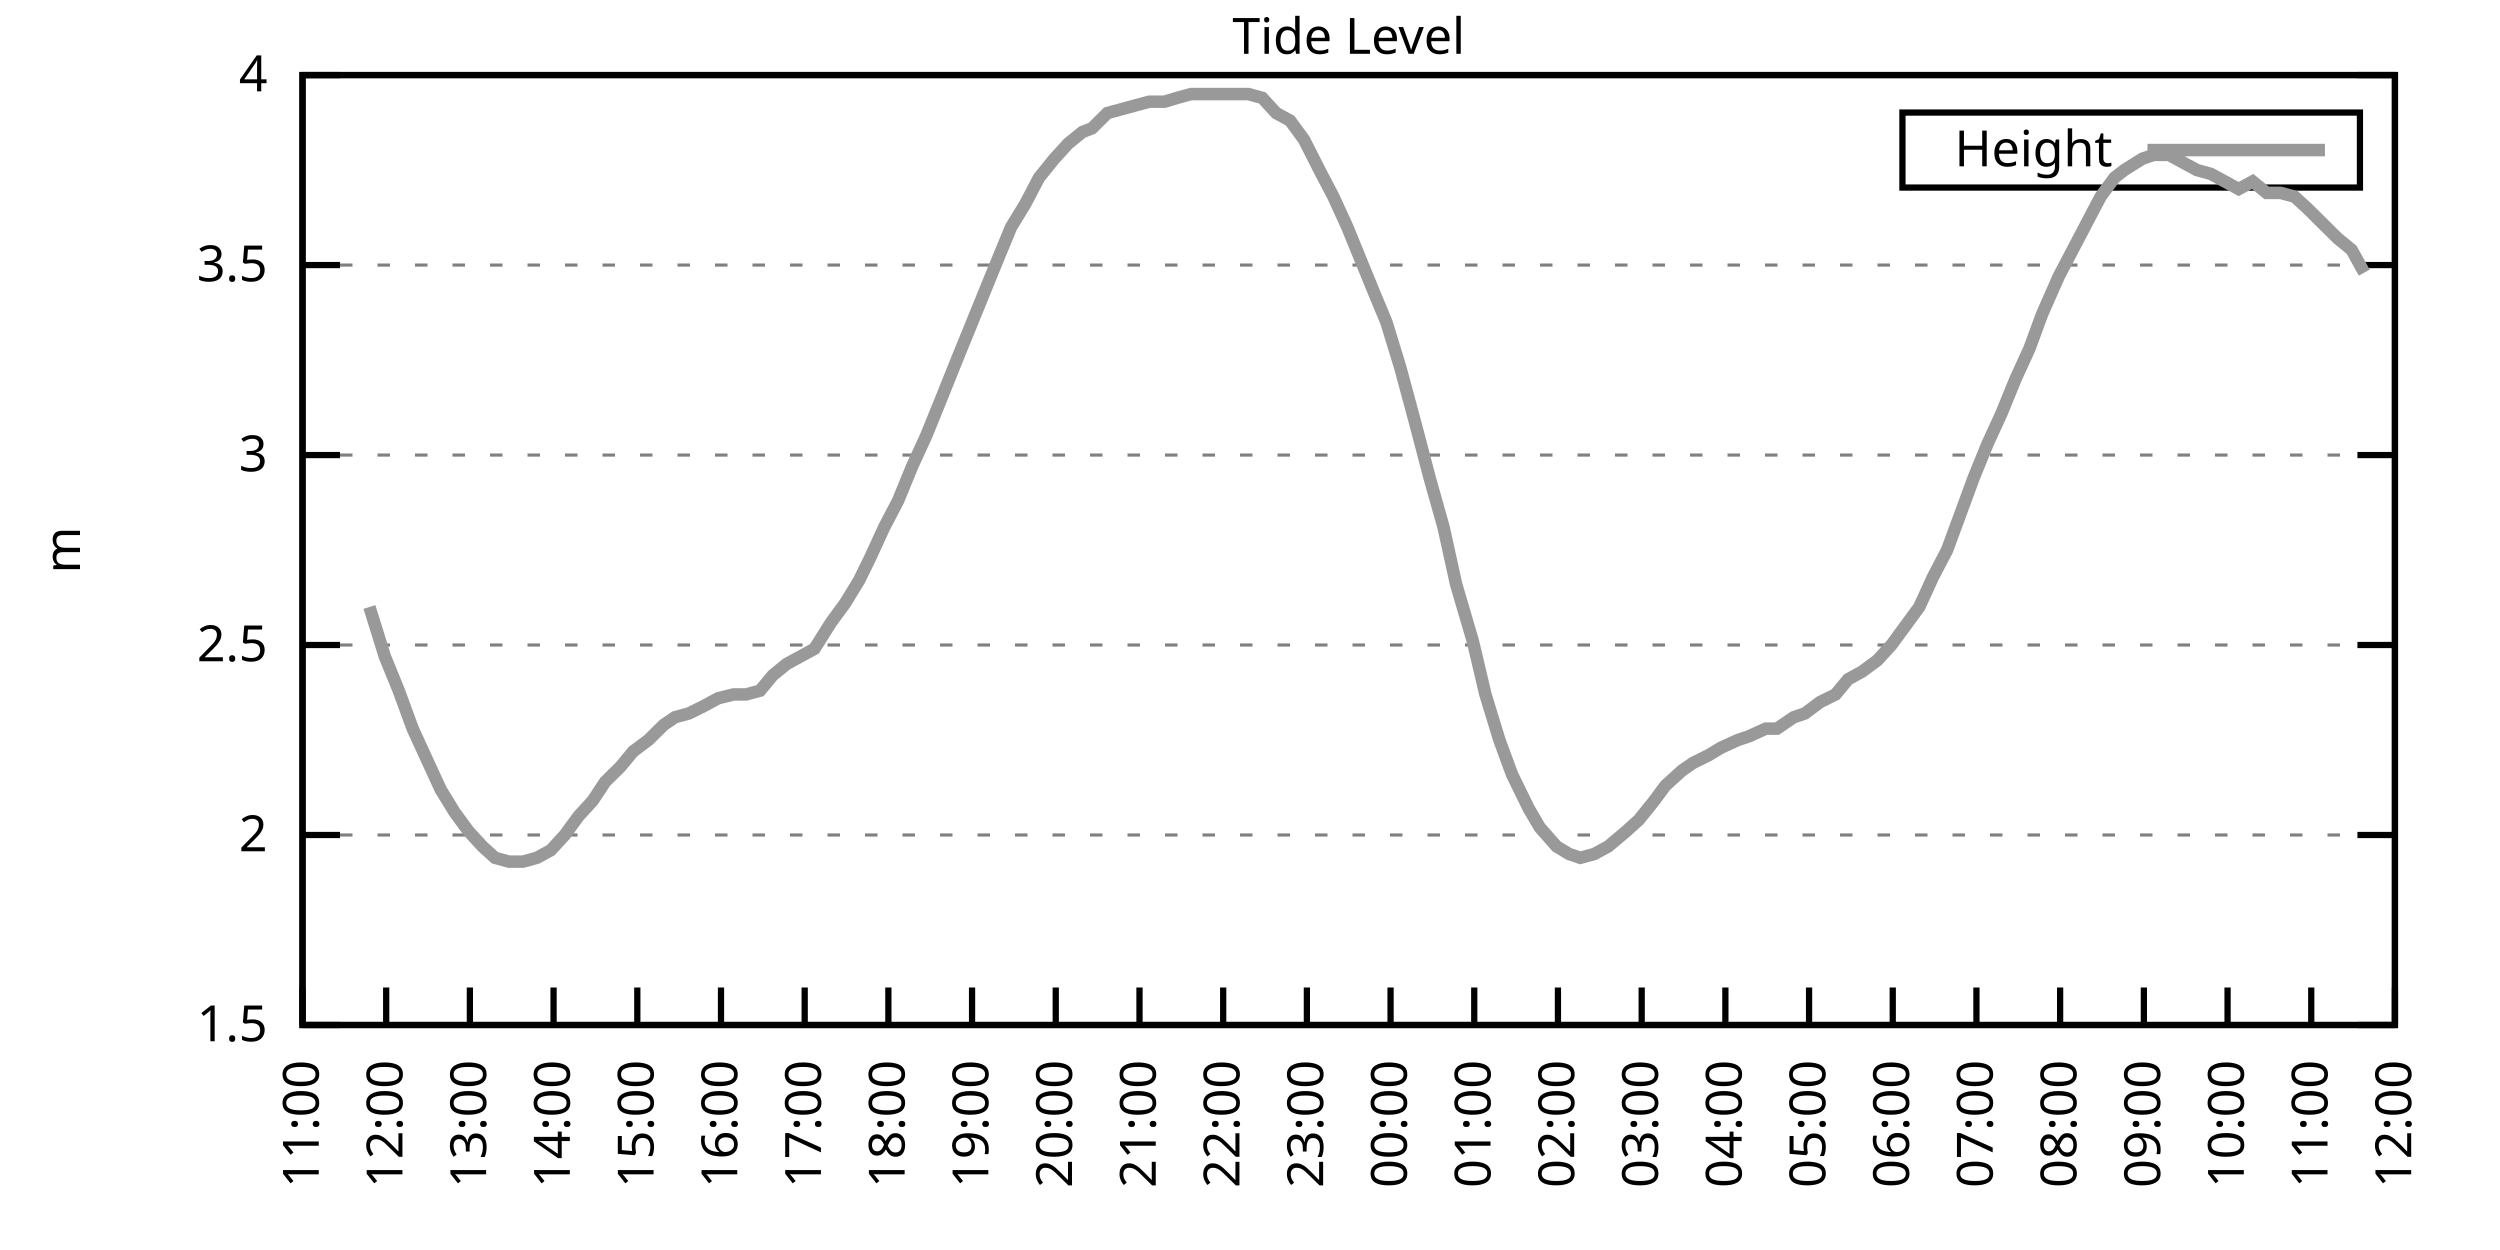
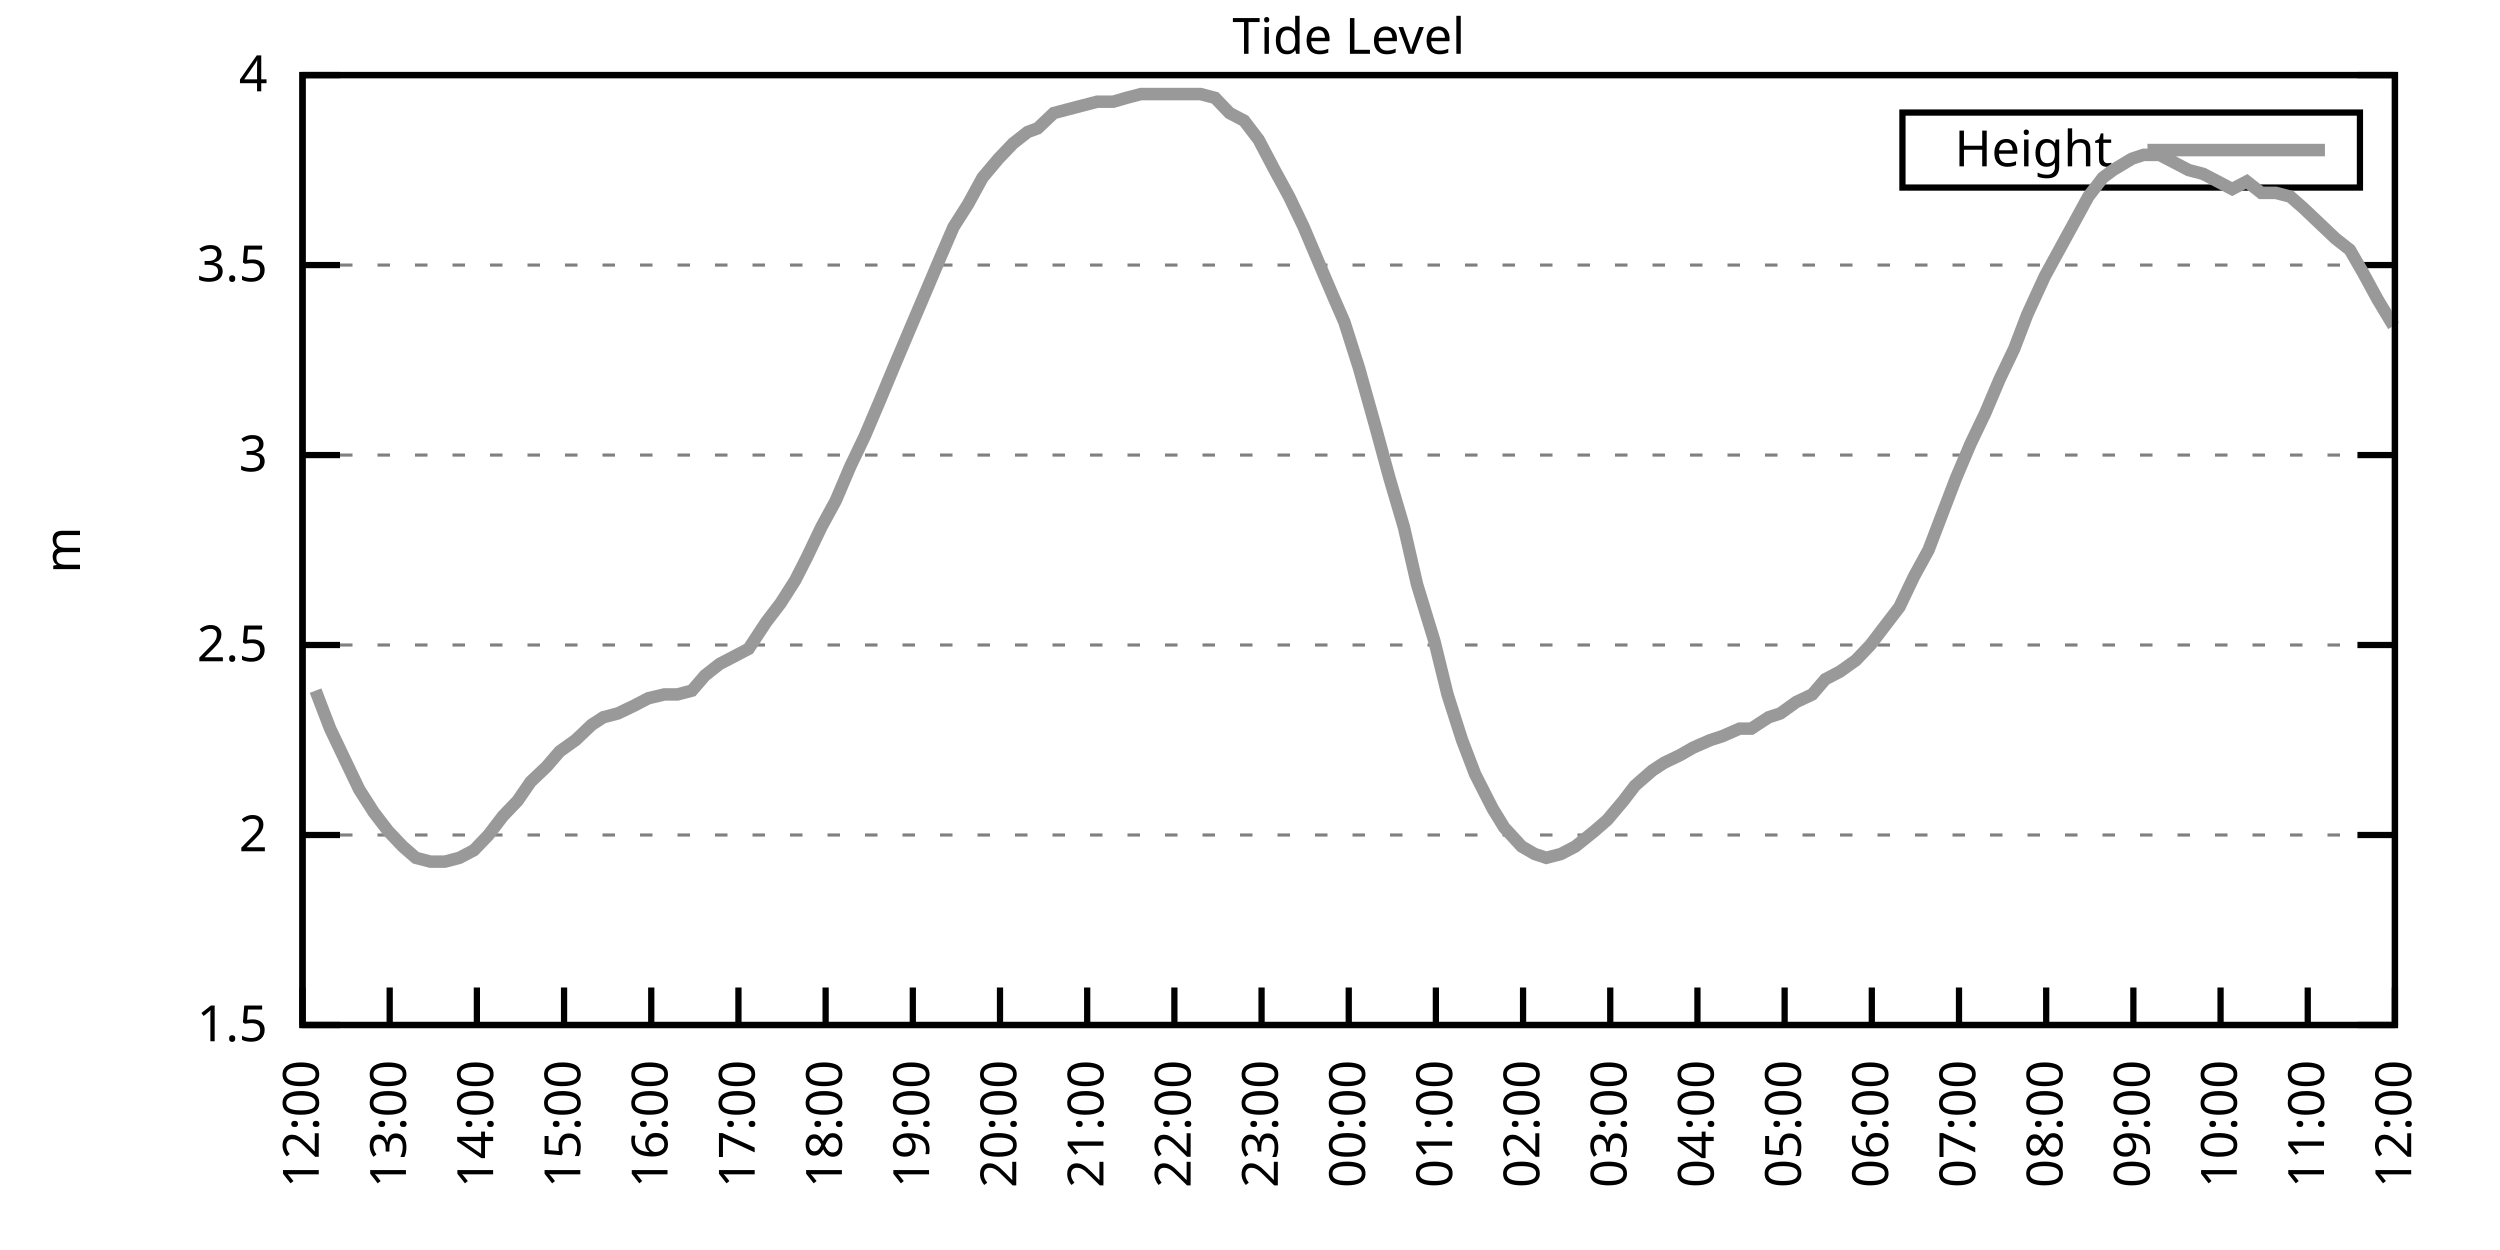
<svg xmlns="http://www.w3.org/2000/svg" xmlns:xlink="http://www.w3.org/1999/xlink" width="400" height="200" viewBox="0 0 400 200">
  <g id="gnuplot_canvas">
    <rect x="0" y="0" width="400" height="200" fill="none" />
    <defs>
      <circle id="gpDot" r="0.5" stroke-width="0.5" stroke="currentColor" />
      <path id="gpPt0" stroke-width="0.333" stroke="currentColor" d="M-1,0 h2 M0,-1 v2" />
      <path id="gpPt1" stroke-width="0.333" stroke="currentColor" d="M-1,-1 L1,1 M1,-1 L-1,1" />
      <path id="gpPt2" stroke-width="0.333" stroke="currentColor" d="M-1,0 L1,0 M0,-1 L0,1 M-1,-1 L1,1 M-1,1 L1,-1" />
      <rect id="gpPt3" stroke-width="0.333" stroke="currentColor" x="-1" y="-1" width="2" height="2" />
      <rect id="gpPt4" stroke-width="0.333" stroke="currentColor" fill="currentColor" x="-1" y="-1" width="2" height="2" />
      <circle id="gpPt5" stroke-width="0.333" stroke="currentColor" cx="0" cy="0" r="1" />
      <use xlink:href="#gpPt5" id="gpPt6" fill="currentColor" stroke="none" />
      <path id="gpPt7" stroke-width="0.333" stroke="currentColor" d="M0,-1.33 L-1.33,0.67 L1.33,0.67 z" />
      <use xlink:href="#gpPt7" id="gpPt8" fill="currentColor" stroke="none" />
      <use xlink:href="#gpPt7" id="gpPt9" stroke="currentColor" transform="rotate(180)" />
      <use xlink:href="#gpPt9" id="gpPt10" fill="currentColor" stroke="none" />
      <use xlink:href="#gpPt3" id="gpPt11" stroke="currentColor" transform="rotate(45)" />
      <use xlink:href="#gpPt11" id="gpPt12" fill="currentColor" stroke="none" />
      <path id="gpPt13" stroke-width="0.333" stroke="currentColor" d="M0,1.330 L1.265,0.411 L0.782,-1.067 L-0.782,-1.076 L-1.265,0.411 z" />
      <use xlink:href="#gpPt13" id="gpPt14" fill="currentColor" stroke="none" />
      <filter id="textbox" filterUnits="objectBoundingBox" x="0" y="0" height="1" width="1">
        <feFlood flood-color="white" flood-opacity="1" result="bgnd" />
        <feComposite in="SourceGraphic" in2="bgnd" operator="atop" />
      </filter>
      <filter id="greybox" filterUnits="objectBoundingBox" x="0" y="0" height="1" width="1">
        <feFlood flood-color="lightgrey" flood-opacity="1" result="grey" />
        <feComposite in="SourceGraphic" in2="grey" operator="atop" />
      </filter>
    </defs>
    <g fill="none" color="white" stroke="currentColor" stroke-width="1.00" stroke-linecap="butt" stroke-linejoin="miter">
</g>
    <g fill="none" color="black" stroke="currentColor" stroke-width="1.00" stroke-linecap="butt" stroke-linejoin="miter">
      <g stroke="none" shape-rendering="crispEdges">
        <polygon fill="rgb(255, 255, 255)" points="48.40,164.00 383.18,164.00 383.18,12.02 48.40,12.02 " />
      </g>
    </g>
    <g fill="none" color="black" stroke="currentColor" stroke-width="1.00" stroke-linecap="butt" stroke-linejoin="miter">
</g>
    <g fill="none" color="black" stroke="black" stroke-width="0.50" stroke-linecap="butt" stroke-linejoin="miter">
</g>
    <g fill="none" color="gray" stroke="currentColor" stroke-width="0.50" stroke-linecap="butt" stroke-linejoin="miter">
      <path stroke="gray" stroke-dasharray="2,4" class="gridline" d="M48.40,164.00 L383.19,164.00  " />
    </g>
    <g fill="none" color="gray" stroke="gray" stroke-width="1.00" stroke-linecap="butt" stroke-linejoin="miter">
</g>
    <g fill="none" color="black" stroke="currentColor" stroke-width="1.00" stroke-linecap="butt" stroke-linejoin="miter">
      <path stroke="black" d="M48.40,164.00 L54.40,164.00 M383.19,164.00 L377.19,164.00  " />
      <g transform="translate(42.80,166.60)" stroke="none" fill="black" font-family="Sans" font-size="8.00" text-anchor="end">
        <text>
          <tspan font-family="Sans"> 1.5</tspan>
        </text>
      </g>
    </g>
    <g fill="none" color="black" stroke="currentColor" stroke-width="1.00" stroke-linecap="butt" stroke-linejoin="miter">
</g>
    <g fill="none" color="black" stroke="black" stroke-width="0.50" stroke-linecap="butt" stroke-linejoin="miter">
</g>
    <g fill="none" color="gray" stroke="currentColor" stroke-width="0.50" stroke-linecap="butt" stroke-linejoin="miter">
      <path stroke="gray" stroke-dasharray="2,4" class="gridline" d="M48.40,133.60 L383.19,133.60  " />
    </g>
    <g fill="none" color="gray" stroke="gray" stroke-width="1.00" stroke-linecap="butt" stroke-linejoin="miter">
</g>
    <g fill="none" color="black" stroke="currentColor" stroke-width="1.00" stroke-linecap="butt" stroke-linejoin="miter">
      <path stroke="black" d="M48.40,133.60 L54.40,133.60 M383.19,133.60 L377.19,133.60  " />
      <g transform="translate(42.80,136.20)" stroke="none" fill="black" font-family="Sans" font-size="8.00" text-anchor="end">
        <text>
          <tspan font-family="Sans"> 2</tspan>
        </text>
      </g>
    </g>
    <g fill="none" color="black" stroke="currentColor" stroke-width="1.00" stroke-linecap="butt" stroke-linejoin="miter">
</g>
    <g fill="none" color="black" stroke="black" stroke-width="0.50" stroke-linecap="butt" stroke-linejoin="miter">
</g>
    <g fill="none" color="gray" stroke="currentColor" stroke-width="0.50" stroke-linecap="butt" stroke-linejoin="miter">
      <path stroke="gray" stroke-dasharray="2,4" class="gridline" d="M48.40,103.20 L383.19,103.20  " />
    </g>
    <g fill="none" color="gray" stroke="gray" stroke-width="1.00" stroke-linecap="butt" stroke-linejoin="miter">
</g>
    <g fill="none" color="black" stroke="currentColor" stroke-width="1.00" stroke-linecap="butt" stroke-linejoin="miter">
      <path stroke="black" d="M48.40,103.20 L54.40,103.20 M383.19,103.20 L377.19,103.20  " />
      <g transform="translate(42.80,105.80)" stroke="none" fill="black" font-family="Sans" font-size="8.00" text-anchor="end">
        <text>
          <tspan font-family="Sans"> 2.5</tspan>
        </text>
      </g>
    </g>
    <g fill="none" color="black" stroke="currentColor" stroke-width="1.00" stroke-linecap="butt" stroke-linejoin="miter">
</g>
    <g fill="none" color="black" stroke="black" stroke-width="0.50" stroke-linecap="butt" stroke-linejoin="miter">
</g>
    <g fill="none" color="gray" stroke="currentColor" stroke-width="0.50" stroke-linecap="butt" stroke-linejoin="miter">
      <path stroke="gray" stroke-dasharray="2,4" class="gridline" d="M48.40,72.81 L383.19,72.81  " />
    </g>
    <g fill="none" color="gray" stroke="gray" stroke-width="1.00" stroke-linecap="butt" stroke-linejoin="miter">
</g>
    <g fill="none" color="black" stroke="currentColor" stroke-width="1.00" stroke-linecap="butt" stroke-linejoin="miter">
      <path stroke="black" d="M48.40,72.81 L54.40,72.81 M383.19,72.81 L377.19,72.81  " />
      <g transform="translate(42.80,75.41)" stroke="none" fill="black" font-family="Sans" font-size="8.00" text-anchor="end">
        <text>
          <tspan font-family="Sans"> 3</tspan>
        </text>
      </g>
    </g>
    <g fill="none" color="black" stroke="currentColor" stroke-width="1.00" stroke-linecap="butt" stroke-linejoin="miter">
</g>
    <g fill="none" color="black" stroke="black" stroke-width="0.50" stroke-linecap="butt" stroke-linejoin="miter">
</g>
    <g fill="none" color="gray" stroke="currentColor" stroke-width="0.50" stroke-linecap="butt" stroke-linejoin="miter">
      <path stroke="gray" stroke-dasharray="2,4" class="gridline" d="M48.40,42.41 L383.19,42.41  " />
    </g>
    <g fill="none" color="gray" stroke="gray" stroke-width="1.00" stroke-linecap="butt" stroke-linejoin="miter">
</g>
    <g fill="none" color="black" stroke="currentColor" stroke-width="1.00" stroke-linecap="butt" stroke-linejoin="miter">
      <path stroke="black" d="M48.40,42.41 L54.40,42.41 M383.19,42.41 L377.19,42.41  " />
      <g transform="translate(42.80,45.01)" stroke="none" fill="black" font-family="Sans" font-size="8.00" text-anchor="end">
        <text>
          <tspan font-family="Sans"> 3.5</tspan>
        </text>
      </g>
    </g>
    <g fill="none" color="black" stroke="currentColor" stroke-width="1.00" stroke-linecap="butt" stroke-linejoin="miter">
</g>
    <g fill="none" color="black" stroke="black" stroke-width="0.50" stroke-linecap="butt" stroke-linejoin="miter">
</g>
    <g fill="none" color="gray" stroke="currentColor" stroke-width="0.50" stroke-linecap="butt" stroke-linejoin="miter">
      <path stroke="gray" stroke-dasharray="2,4" class="gridline" d="M48.40,12.01 L383.19,12.01  " />
    </g>
    <g fill="none" color="gray" stroke="gray" stroke-width="1.00" stroke-linecap="butt" stroke-linejoin="miter">
</g>
    <g fill="none" color="black" stroke="currentColor" stroke-width="1.00" stroke-linecap="butt" stroke-linejoin="miter">
      <path stroke="black" d="M48.40,12.01 L54.40,12.01 M383.19,12.01 L377.19,12.01  " />
      <g transform="translate(42.80,14.61)" stroke="none" fill="black" font-family="Sans" font-size="8.00" text-anchor="end">
        <text>
          <tspan font-family="Sans"> 4</tspan>
        </text>
      </g>
    </g>
    <g fill="none" color="black" stroke="currentColor" stroke-width="1.00" stroke-linecap="butt" stroke-linejoin="miter">
      <path stroke="black" d="M48.40,164.00 L48.40,158.00  " />
      <g transform="translate(51.00,169.60) rotate(270.00)" stroke="none" fill="black" font-family="Sans" font-size="8.00" text-anchor="end">
        <text>
-           <tspan font-family="Sans">11:00</tspan>
-         </text>
-       </g>
-     </g>
-     <g fill="none" color="black" stroke="currentColor" stroke-width="1.00" stroke-linecap="butt" stroke-linejoin="miter">
-       <path stroke="black" d="M61.79,164.00 L61.79,158.00  " />
-       <g transform="translate(64.39,169.60) rotate(270.00)" stroke="none" fill="black" font-family="Sans" font-size="8.00" text-anchor="end">
-         <text>
          <tspan font-family="Sans">12:00</tspan>
        </text>
      </g>
    </g>
    <g fill="none" color="black" stroke="currentColor" stroke-width="1.00" stroke-linecap="butt" stroke-linejoin="miter">
-       <path stroke="black" d="M75.18,164.00 L75.18,158.00  " />
-       <g transform="translate(77.78,169.60) rotate(270.00)" stroke="none" fill="black" font-family="Sans" font-size="8.00" text-anchor="end">
+       <path stroke="black" d="M62.35,164.00 L62.35,158.00  " />
+       <g transform="translate(64.95,169.60) rotate(270.00)" stroke="none" fill="black" font-family="Sans" font-size="8.00" text-anchor="end">
        <text>
          <tspan font-family="Sans">13:00</tspan>
        </text>
      </g>
    </g>
    <g fill="none" color="black" stroke="currentColor" stroke-width="1.00" stroke-linecap="butt" stroke-linejoin="miter">
-       <path stroke="black" d="M88.57,164.00 L88.57,158.00  " />
-       <g transform="translate(91.17,169.60) rotate(270.00)" stroke="none" fill="black" font-family="Sans" font-size="8.00" text-anchor="end">
+       <path stroke="black" d="M76.30,164.00 L76.30,158.00  " />
+       <g transform="translate(78.90,169.60) rotate(270.00)" stroke="none" fill="black" font-family="Sans" font-size="8.00" text-anchor="end">
        <text>
          <tspan font-family="Sans">14:00</tspan>
        </text>
      </g>
    </g>
    <g fill="none" color="black" stroke="currentColor" stroke-width="1.00" stroke-linecap="butt" stroke-linejoin="miter">
-       <path stroke="black" d="M101.97,164.00 L101.97,158.00  " />
-       <g transform="translate(104.57,169.60) rotate(270.00)" stroke="none" fill="black" font-family="Sans" font-size="8.00" text-anchor="end">
+       <path stroke="black" d="M90.25,164.00 L90.25,158.00  " />
+       <g transform="translate(92.85,169.60) rotate(270.00)" stroke="none" fill="black" font-family="Sans" font-size="8.00" text-anchor="end">
        <text>
          <tspan font-family="Sans">15:00</tspan>
        </text>
      </g>
    </g>
    <g fill="none" color="black" stroke="currentColor" stroke-width="1.00" stroke-linecap="butt" stroke-linejoin="miter">
-       <path stroke="black" d="M115.36,164.00 L115.36,158.00  " />
-       <g transform="translate(117.96,169.60) rotate(270.00)" stroke="none" fill="black" font-family="Sans" font-size="8.00" text-anchor="end">
+       <path stroke="black" d="M104.20,164.00 L104.20,158.00  " />
+       <g transform="translate(106.80,169.60) rotate(270.00)" stroke="none" fill="black" font-family="Sans" font-size="8.00" text-anchor="end">
        <text>
          <tspan font-family="Sans">16:00</tspan>
        </text>
      </g>
    </g>
    <g fill="none" color="black" stroke="currentColor" stroke-width="1.00" stroke-linecap="butt" stroke-linejoin="miter">
-       <path stroke="black" d="M128.75,164.00 L128.75,158.00  " />
-       <g transform="translate(131.35,169.60) rotate(270.00)" stroke="none" fill="black" font-family="Sans" font-size="8.00" text-anchor="end">
+       <path stroke="black" d="M118.15,164.00 L118.15,158.00  " />
+       <g transform="translate(120.75,169.60) rotate(270.00)" stroke="none" fill="black" font-family="Sans" font-size="8.00" text-anchor="end">
        <text>
          <tspan font-family="Sans">17:00</tspan>
        </text>
      </g>
    </g>
    <g fill="none" color="black" stroke="currentColor" stroke-width="1.00" stroke-linecap="butt" stroke-linejoin="miter">
-       <path stroke="black" d="M142.14,164.00 L142.14,158.00  " />
-       <g transform="translate(144.74,169.60) rotate(270.00)" stroke="none" fill="black" font-family="Sans" font-size="8.00" text-anchor="end">
+       <path stroke="black" d="M132.10,164.00 L132.10,158.00  " />
+       <g transform="translate(134.70,169.60) rotate(270.00)" stroke="none" fill="black" font-family="Sans" font-size="8.00" text-anchor="end">
        <text>
          <tspan font-family="Sans">18:00</tspan>
        </text>
      </g>
    </g>
    <g fill="none" color="black" stroke="currentColor" stroke-width="1.00" stroke-linecap="butt" stroke-linejoin="miter">
-       <path stroke="black" d="M155.53,164.00 L155.53,158.00  " />
-       <g transform="translate(158.13,169.60) rotate(270.00)" stroke="none" fill="black" font-family="Sans" font-size="8.00" text-anchor="end">
+       <path stroke="black" d="M146.05,164.00 L146.05,158.00  " />
+       <g transform="translate(148.65,169.60) rotate(270.00)" stroke="none" fill="black" font-family="Sans" font-size="8.00" text-anchor="end">
        <text>
          <tspan font-family="Sans">19:00</tspan>
        </text>
      </g>
    </g>
    <g fill="none" color="black" stroke="currentColor" stroke-width="1.00" stroke-linecap="butt" stroke-linejoin="miter">
-       <path stroke="black" d="M168.92,164.00 L168.92,158.00  " />
-       <g transform="translate(171.52,169.60) rotate(270.00)" stroke="none" fill="black" font-family="Sans" font-size="8.00" text-anchor="end">
+       <path stroke="black" d="M160.00,164.00 L160.00,158.00  " />
+       <g transform="translate(162.60,169.60) rotate(270.00)" stroke="none" fill="black" font-family="Sans" font-size="8.00" text-anchor="end">
        <text>
          <tspan font-family="Sans">20:00</tspan>
        </text>
      </g>
    </g>
    <g fill="none" color="black" stroke="currentColor" stroke-width="1.00" stroke-linecap="butt" stroke-linejoin="miter">
-       <path stroke="black" d="M182.32,164.00 L182.32,158.00  " />
-       <g transform="translate(184.92,169.60) rotate(270.00)" stroke="none" fill="black" font-family="Sans" font-size="8.00" text-anchor="end">
+       <path stroke="black" d="M173.95,164.00 L173.95,158.00  " />
+       <g transform="translate(176.55,169.60) rotate(270.00)" stroke="none" fill="black" font-family="Sans" font-size="8.00" text-anchor="end">
        <text>
          <tspan font-family="Sans">21:00</tspan>
        </text>
      </g>
    </g>
    <g fill="none" color="black" stroke="currentColor" stroke-width="1.00" stroke-linecap="butt" stroke-linejoin="miter">
-       <path stroke="black" d="M195.71,164.00 L195.71,158.00  " />
-       <g transform="translate(198.31,169.60) rotate(270.00)" stroke="none" fill="black" font-family="Sans" font-size="8.00" text-anchor="end">
+       <path stroke="black" d="M187.90,164.00 L187.90,158.00  " />
+       <g transform="translate(190.50,169.60) rotate(270.00)" stroke="none" fill="black" font-family="Sans" font-size="8.00" text-anchor="end">
        <text>
          <tspan font-family="Sans">22:00</tspan>
        </text>
      </g>
    </g>
    <g fill="none" color="black" stroke="currentColor" stroke-width="1.00" stroke-linecap="butt" stroke-linejoin="miter">
-       <path stroke="black" d="M209.10,164.00 L209.10,158.00  " />
-       <g transform="translate(211.70,169.60) rotate(270.00)" stroke="none" fill="black" font-family="Sans" font-size="8.00" text-anchor="end">
+       <path stroke="black" d="M201.85,164.00 L201.85,158.00  " />
+       <g transform="translate(204.45,169.60) rotate(270.00)" stroke="none" fill="black" font-family="Sans" font-size="8.00" text-anchor="end">
        <text>
          <tspan font-family="Sans">23:00</tspan>
        </text>
      </g>
    </g>
    <g fill="none" color="black" stroke="currentColor" stroke-width="1.00" stroke-linecap="butt" stroke-linejoin="miter">
-       <path stroke="black" d="M222.49,164.00 L222.49,158.00  " />
-       <g transform="translate(225.09,169.60) rotate(270.00)" stroke="none" fill="black" font-family="Sans" font-size="8.00" text-anchor="end">
+       <path stroke="black" d="M215.80,164.00 L215.80,158.00  " />
+       <g transform="translate(218.40,169.60) rotate(270.00)" stroke="none" fill="black" font-family="Sans" font-size="8.00" text-anchor="end">
        <text>
          <tspan font-family="Sans">00:00</tspan>
        </text>
      </g>
    </g>
    <g fill="none" color="black" stroke="currentColor" stroke-width="1.00" stroke-linecap="butt" stroke-linejoin="miter">
-       <path stroke="black" d="M235.88,164.00 L235.88,158.00  " />
-       <g transform="translate(238.48,169.60) rotate(270.00)" stroke="none" fill="black" font-family="Sans" font-size="8.00" text-anchor="end">
+       <path stroke="black" d="M229.74,164.00 L229.74,158.00  " />
+       <g transform="translate(232.34,169.60) rotate(270.00)" stroke="none" fill="black" font-family="Sans" font-size="8.00" text-anchor="end">
        <text>
          <tspan font-family="Sans">01:00</tspan>
        </text>
      </g>
    </g>
    <g fill="none" color="black" stroke="currentColor" stroke-width="1.00" stroke-linecap="butt" stroke-linejoin="miter">
-       <path stroke="black" d="M249.27,164.00 L249.27,158.00  " />
-       <g transform="translate(251.87,169.60) rotate(270.00)" stroke="none" fill="black" font-family="Sans" font-size="8.00" text-anchor="end">
+       <path stroke="black" d="M243.69,164.00 L243.69,158.00  " />
+       <g transform="translate(246.29,169.60) rotate(270.00)" stroke="none" fill="black" font-family="Sans" font-size="8.00" text-anchor="end">
        <text>
          <tspan font-family="Sans">02:00</tspan>
        </text>
      </g>
    </g>
    <g fill="none" color="black" stroke="currentColor" stroke-width="1.00" stroke-linecap="butt" stroke-linejoin="miter">
-       <path stroke="black" d="M262.67,164.00 L262.67,158.00  " />
-       <g transform="translate(265.27,169.60) rotate(270.00)" stroke="none" fill="black" font-family="Sans" font-size="8.00" text-anchor="end">
+       <path stroke="black" d="M257.64,164.00 L257.64,158.00  " />
+       <g transform="translate(260.24,169.60) rotate(270.00)" stroke="none" fill="black" font-family="Sans" font-size="8.00" text-anchor="end">
        <text>
          <tspan font-family="Sans">03:00</tspan>
        </text>
      </g>
    </g>
    <g fill="none" color="black" stroke="currentColor" stroke-width="1.00" stroke-linecap="butt" stroke-linejoin="miter">
-       <path stroke="black" d="M276.06,164.00 L276.06,158.00  " />
-       <g transform="translate(278.66,169.60) rotate(270.00)" stroke="none" fill="black" font-family="Sans" font-size="8.00" text-anchor="end">
+       <path stroke="black" d="M271.59,164.00 L271.59,158.00  " />
+       <g transform="translate(274.19,169.60) rotate(270.00)" stroke="none" fill="black" font-family="Sans" font-size="8.00" text-anchor="end">
        <text>
          <tspan font-family="Sans">04:00</tspan>
        </text>
      </g>
    </g>
    <g fill="none" color="black" stroke="currentColor" stroke-width="1.00" stroke-linecap="butt" stroke-linejoin="miter">
-       <path stroke="black" d="M289.45,164.00 L289.45,158.00  " />
-       <g transform="translate(292.05,169.60) rotate(270.00)" stroke="none" fill="black" font-family="Sans" font-size="8.00" text-anchor="end">
+       <path stroke="black" d="M285.54,164.00 L285.54,158.00  " />
+       <g transform="translate(288.14,169.60) rotate(270.00)" stroke="none" fill="black" font-family="Sans" font-size="8.00" text-anchor="end">
        <text>
          <tspan font-family="Sans">05:00</tspan>
        </text>
      </g>
    </g>
    <g fill="none" color="black" stroke="currentColor" stroke-width="1.00" stroke-linecap="butt" stroke-linejoin="miter">
-       <path stroke="black" d="M302.84,164.00 L302.84,158.00  " />
-       <g transform="translate(305.44,169.60) rotate(270.00)" stroke="none" fill="black" font-family="Sans" font-size="8.00" text-anchor="end">
+       <path stroke="black" d="M299.49,164.00 L299.49,158.00  " />
+       <g transform="translate(302.09,169.60) rotate(270.00)" stroke="none" fill="black" font-family="Sans" font-size="8.00" text-anchor="end">
        <text>
          <tspan font-family="Sans">06:00</tspan>
        </text>
      </g>
    </g>
    <g fill="none" color="black" stroke="currentColor" stroke-width="1.00" stroke-linecap="butt" stroke-linejoin="miter">
-       <path stroke="black" d="M316.23,164.00 L316.23,158.00  " />
-       <g transform="translate(318.83,169.60) rotate(270.00)" stroke="none" fill="black" font-family="Sans" font-size="8.00" text-anchor="end">
+       <path stroke="black" d="M313.44,164.00 L313.44,158.00  " />
+       <g transform="translate(316.04,169.60) rotate(270.00)" stroke="none" fill="black" font-family="Sans" font-size="8.00" text-anchor="end">
        <text>
          <tspan font-family="Sans">07:00</tspan>
        </text>
      </g>
    </g>
    <g fill="none" color="black" stroke="currentColor" stroke-width="1.00" stroke-linecap="butt" stroke-linejoin="miter">
-       <path stroke="black" d="M329.62,164.00 L329.62,158.00  " />
-       <g transform="translate(332.22,169.60) rotate(270.00)" stroke="none" fill="black" font-family="Sans" font-size="8.00" text-anchor="end">
+       <path stroke="black" d="M327.39,164.00 L327.39,158.00  " />
+       <g transform="translate(329.99,169.60) rotate(270.00)" stroke="none" fill="black" font-family="Sans" font-size="8.00" text-anchor="end">
        <text>
          <tspan font-family="Sans">08:00</tspan>
        </text>
      </g>
    </g>
    <g fill="none" color="black" stroke="currentColor" stroke-width="1.00" stroke-linecap="butt" stroke-linejoin="miter">
-       <path stroke="black" d="M343.02,164.00 L343.02,158.00  " />
-       <g transform="translate(345.62,169.60) rotate(270.00)" stroke="none" fill="black" font-family="Sans" font-size="8.00" text-anchor="end">
+       <path stroke="black" d="M341.34,164.00 L341.34,158.00  " />
+       <g transform="translate(343.94,169.60) rotate(270.00)" stroke="none" fill="black" font-family="Sans" font-size="8.00" text-anchor="end">
        <text>
          <tspan font-family="Sans">09:00</tspan>
        </text>
      </g>
    </g>
    <g fill="none" color="black" stroke="currentColor" stroke-width="1.00" stroke-linecap="butt" stroke-linejoin="miter">
-       <path stroke="black" d="M356.41,164.00 L356.41,158.00  " />
-       <g transform="translate(359.01,169.60) rotate(270.00)" stroke="none" fill="black" font-family="Sans" font-size="8.00" text-anchor="end">
+       <path stroke="black" d="M355.29,164.00 L355.29,158.00  " />
+       <g transform="translate(357.89,169.60) rotate(270.00)" stroke="none" fill="black" font-family="Sans" font-size="8.00" text-anchor="end">
        <text>
          <tspan font-family="Sans">10:00</tspan>
        </text>
      </g>
    </g>
    <g fill="none" color="black" stroke="currentColor" stroke-width="1.00" stroke-linecap="butt" stroke-linejoin="miter">
-       <path stroke="black" d="M369.80,164.00 L369.80,158.00  " />
-       <g transform="translate(372.40,169.60) rotate(270.00)" stroke="none" fill="black" font-family="Sans" font-size="8.00" text-anchor="end">
+       <path stroke="black" d="M369.24,164.00 L369.24,158.00  " />
+       <g transform="translate(371.84,169.60) rotate(270.00)" stroke="none" fill="black" font-family="Sans" font-size="8.00" text-anchor="end">
        <text>
          <tspan font-family="Sans">11:00</tspan>
        </text>
      </g>
    </g>
    <g fill="none" color="black" stroke="currentColor" stroke-width="1.00" stroke-linecap="butt" stroke-linejoin="miter">
      <path stroke="black" d="M383.19,164.00 L383.19,158.00  " />
      <g transform="translate(385.79,169.60) rotate(270.00)" stroke="none" fill="black" font-family="Sans" font-size="8.00" text-anchor="end">
        <text>
          <tspan font-family="Sans">12:00</tspan>
        </text>
      </g>
    </g>
    <g fill="none" color="black" stroke="currentColor" stroke-width="1.00" stroke-linecap="butt" stroke-linejoin="miter">
</g>
    <g fill="none" color="black" stroke="currentColor" stroke-width="1.00" stroke-linecap="butt" stroke-linejoin="miter">
      <path stroke="black" d="M48.40,12.01 L48.40,164.00 L383.19,164.00 L383.19,12.01 L48.40,12.01 Z  " />
    </g>
    <g fill="none" color="black" stroke="currentColor" stroke-width="1.00" stroke-linecap="butt" stroke-linejoin="miter">
</g>
    <g fill="none" color="black" stroke="currentColor" stroke-width="1.00" stroke-linecap="butt" stroke-linejoin="miter">
      <path stroke="black" d="M304.39,30.01 L304.39,18.01 L377.59,18.01 L377.59,30.01 L304.39,30.01 Z  " />
    </g>
    <g id="Tide_level_plot_1">
      <g fill="none" color="white" stroke="black" stroke-width="2.00" stroke-linecap="butt" stroke-linejoin="miter">
</g>
      <g fill="none" color="black" stroke="currentColor" stroke-width="2.00" stroke-linecap="butt" stroke-linejoin="miter">
        <g transform="translate(337.99,26.61)" stroke="none" fill="black" font-family="Sans" font-size="8.00" text-anchor="end">
          <text>
            <tspan font-family="Sans">Height</tspan>
          </text>
        </g>
      </g>
      <g fill="none" color="black" stroke="currentColor" stroke-width="2.00" stroke-linecap="butt" stroke-linejoin="miter">
-         <path stroke="rgb(153, 153, 153)" d="M343.59,24.01 L371.99,24.01 M59.11,97.12 L61.57,105.03 L63.80,110.50 L66.03,116.58 L68.26,121.44 L70.50,126.31   L72.73,129.95 L74.96,132.99 L77.19,135.43 L79.20,137.25 L81.43,137.86 L83.66,137.86 L85.90,137.25 L88.13,136.03   L90.36,133.60 L92.59,130.56 L94.82,128.13 L96.83,125.09 L99.29,122.66 L101.30,120.23 L103.75,118.40 L106.21,115.97   L107.99,114.76 L110.22,114.15 L112.68,112.93 L114.91,111.72 L117.37,111.11 L119.38,111.11 L121.61,110.50 L123.62,108.07   L125.85,106.24 L128.08,105.03 L130.31,103.81 L132.99,99.56 L135.22,96.52 L137.45,92.87 L139.24,89.22 L141.47,84.36   L143.70,80.10 L145.94,74.63 L148.17,69.77 L150.40,64.29 L153.08,57.61 L155.31,52.14 L157.54,46.66 L159.77,41.19   L161.78,36.33 L164.01,32.68 L166.25,28.42 L168.70,25.39 L170.93,22.95 L173.17,21.13 L174.73,20.52 L177.18,18.09   L179.41,17.48 L181.65,16.87 L183.88,16.27 L186.33,16.27 L188.34,15.66 L190.57,15.05 L193.03,15.05 L195.26,15.05   L197.49,15.05 L199.73,15.05 L201.96,15.66 L204.19,18.09 L206.42,19.31 L208.65,22.35 L211.11,27.21 L213.34,31.46   L215.57,36.33 L217.80,41.80 L220.04,47.27 L221.82,51.53 L224.05,58.82 L226.51,67.94 L228.74,76.45 L230.97,84.36   L232.98,93.48 L235.66,102.60 L237.67,111.11 L239.90,118.40 L241.91,123.87 L244.59,129.35 L246.37,132.39 L249.05,135.43   L251.06,136.64 L252.85,137.25 L255.08,136.64 L257.31,135.43 L260.21,132.99 L262.22,131.17 L264.67,128.13 L266.46,125.70   L269.14,123.27 L270.92,122.05 L273.38,120.83 L275.39,119.62 L278.07,118.40 L279.85,117.80 L282.53,116.58 L284.32,116.58   L286.99,114.76 L288.78,114.15 L291.23,112.32 L293.69,111.11 L295.70,108.68 L297.93,107.46 L300.39,105.64 L302.62,103.20   L304.85,100.16 L307.08,97.12 L309.31,92.26 L311.54,88.00 L313.55,82.53 L315.79,76.45 L318.02,70.98 L320.25,66.12   L322.48,60.65 L324.71,55.78 L326.72,50.31 L329.40,44.23 L331.63,39.98 L333.86,35.72 L336.10,31.46 L338.33,28.42   L339.89,27.21 L342.79,25.39 L344.58,24.78 L347.03,24.78 L349.26,25.99 L351.50,27.21 L353.73,27.82 L355.96,29.03   L358.19,30.25 L360.42,29.03 L362.66,30.86 L364.89,30.86 L367.12,31.46 L369.13,33.29 L371.58,35.72 L374.04,38.15   L376.27,39.98 L378.28,43.62  " />
+         <path stroke="rgb(153, 153, 153)" d="M343.59,24.01 L371.99,24.01 M50.49,110.50 L52.82,116.58 L55.14,121.44 L57.47,126.31 L59.79,129.95 L62.12,132.99   L64.44,135.43 L66.53,137.25 L68.86,137.86 L71.18,137.86 L73.51,137.25 L75.83,136.03 L78.16,133.60 L80.48,130.56   L82.81,128.13 L84.90,125.09 L87.46,122.66 L89.55,120.23 L92.11,118.40 L94.67,115.97 L96.53,114.76 L98.85,114.15   L101.41,112.93 L103.73,111.72 L106.29,111.11 L108.38,111.11 L110.71,110.50 L112.80,108.07 L115.13,106.24 L117.45,105.03   L119.78,103.81 L122.57,99.56 L124.89,96.52 L127.22,92.87 L129.08,89.22 L131.40,84.36 L133.72,80.10 L136.05,74.63   L138.37,69.77 L140.70,64.29 L143.49,57.61 L145.81,52.14 L148.14,46.66 L150.46,41.19 L152.56,36.33 L154.88,32.68   L157.21,28.42 L159.76,25.39 L162.09,22.95 L164.41,21.13 L166.04,20.52 L168.60,18.09 L170.92,17.48 L173.25,16.87   L175.57,16.27 L178.13,16.27 L180.22,15.66 L182.55,15.05 L185.11,15.05 L187.43,15.05 L189.76,15.05 L192.08,15.05   L194.41,15.66 L196.73,18.09 L199.06,19.31 L201.38,22.35 L203.94,27.21 L206.26,31.46 L208.59,36.33 L210.91,41.80   L213.24,47.27 L215.10,51.53 L217.42,58.82 L219.98,67.94 L222.30,76.45 L224.63,84.36 L226.72,93.48 L229.51,102.60   L231.60,111.11 L233.93,118.40 L236.02,123.87 L238.81,129.35 L240.67,132.39 L243.46,135.43 L245.55,136.64 L247.41,137.25   L249.74,136.64 L252.06,135.43 L255.09,132.99 L257.18,131.17 L259.74,128.13 L261.60,125.70 L264.39,123.27 L266.25,122.05   L268.80,120.83 L270.90,119.62 L273.69,118.40 L275.55,117.80 L278.34,116.58 L280.20,116.58 L282.99,114.76 L284.85,114.15   L287.40,112.32 L289.96,111.11 L292.05,108.68 L294.38,107.46 L296.94,105.64 L299.26,103.20 L301.58,100.16 L303.91,97.12   L306.23,92.26 L308.56,88.00 L310.65,82.53 L312.98,76.45 L315.30,70.98 L317.63,66.12 L319.95,60.65 L322.28,55.78   L324.37,50.31 L327.16,44.23 L329.48,39.98 L331.81,35.72 L334.13,31.46 L336.46,28.42 L338.09,27.21 L341.11,25.39   L342.97,24.78 L345.53,24.78 L347.85,25.99 L350.18,27.21 L352.50,27.82 L354.83,29.03 L357.15,30.25 L359.48,29.03   L361.80,30.86 L364.13,30.86 L366.45,31.46 L368.54,33.29 L371.10,35.72 L373.66,38.15 L375.98,39.98 L378.08,43.62   L380.40,47.88 L382.96,52.14  " />
      </g>
    </g>
    <g fill="none" color="black" stroke="currentColor" stroke-width="2.00" stroke-linecap="butt" stroke-linejoin="miter">
</g>
    <g fill="none" color="black" stroke="black" stroke-width="1.00" stroke-linecap="butt" stroke-linejoin="miter">
</g>
    <g fill="none" color="black" stroke="currentColor" stroke-width="1.00" stroke-linecap="butt" stroke-linejoin="miter">
      <path stroke="black" d="M48.40,12.01 L48.40,164.00 L383.19,164.00 L383.19,12.01 L48.40,12.01 Z  " />
      <g transform="translate(12.80,88.01) rotate(270.00)" stroke="none" fill="black" font-family="Sans" font-size="8.00" text-anchor="middle">
        <text>
          <tspan font-family="Sans">m</tspan>
        </text>
      </g>
    </g>
    <g fill="none" color="black" stroke="currentColor" stroke-width="1.00" stroke-linecap="butt" stroke-linejoin="miter">
</g>
    <g fill="none" color="black" stroke="currentColor" stroke-width="1.00" stroke-linecap="butt" stroke-linejoin="miter">
      <g transform="translate(215.79,8.61)" stroke="none" fill="black" font-family="Sans" font-size="8.00" text-anchor="middle">
        <text>
          <tspan font-family="Sans">Tide Level</tspan>
        </text>
      </g>
    </g>
    <g fill="none" color="black" stroke="currentColor" stroke-width="1.00" stroke-linecap="butt" stroke-linejoin="miter">
</g>
  </g>
</svg>
